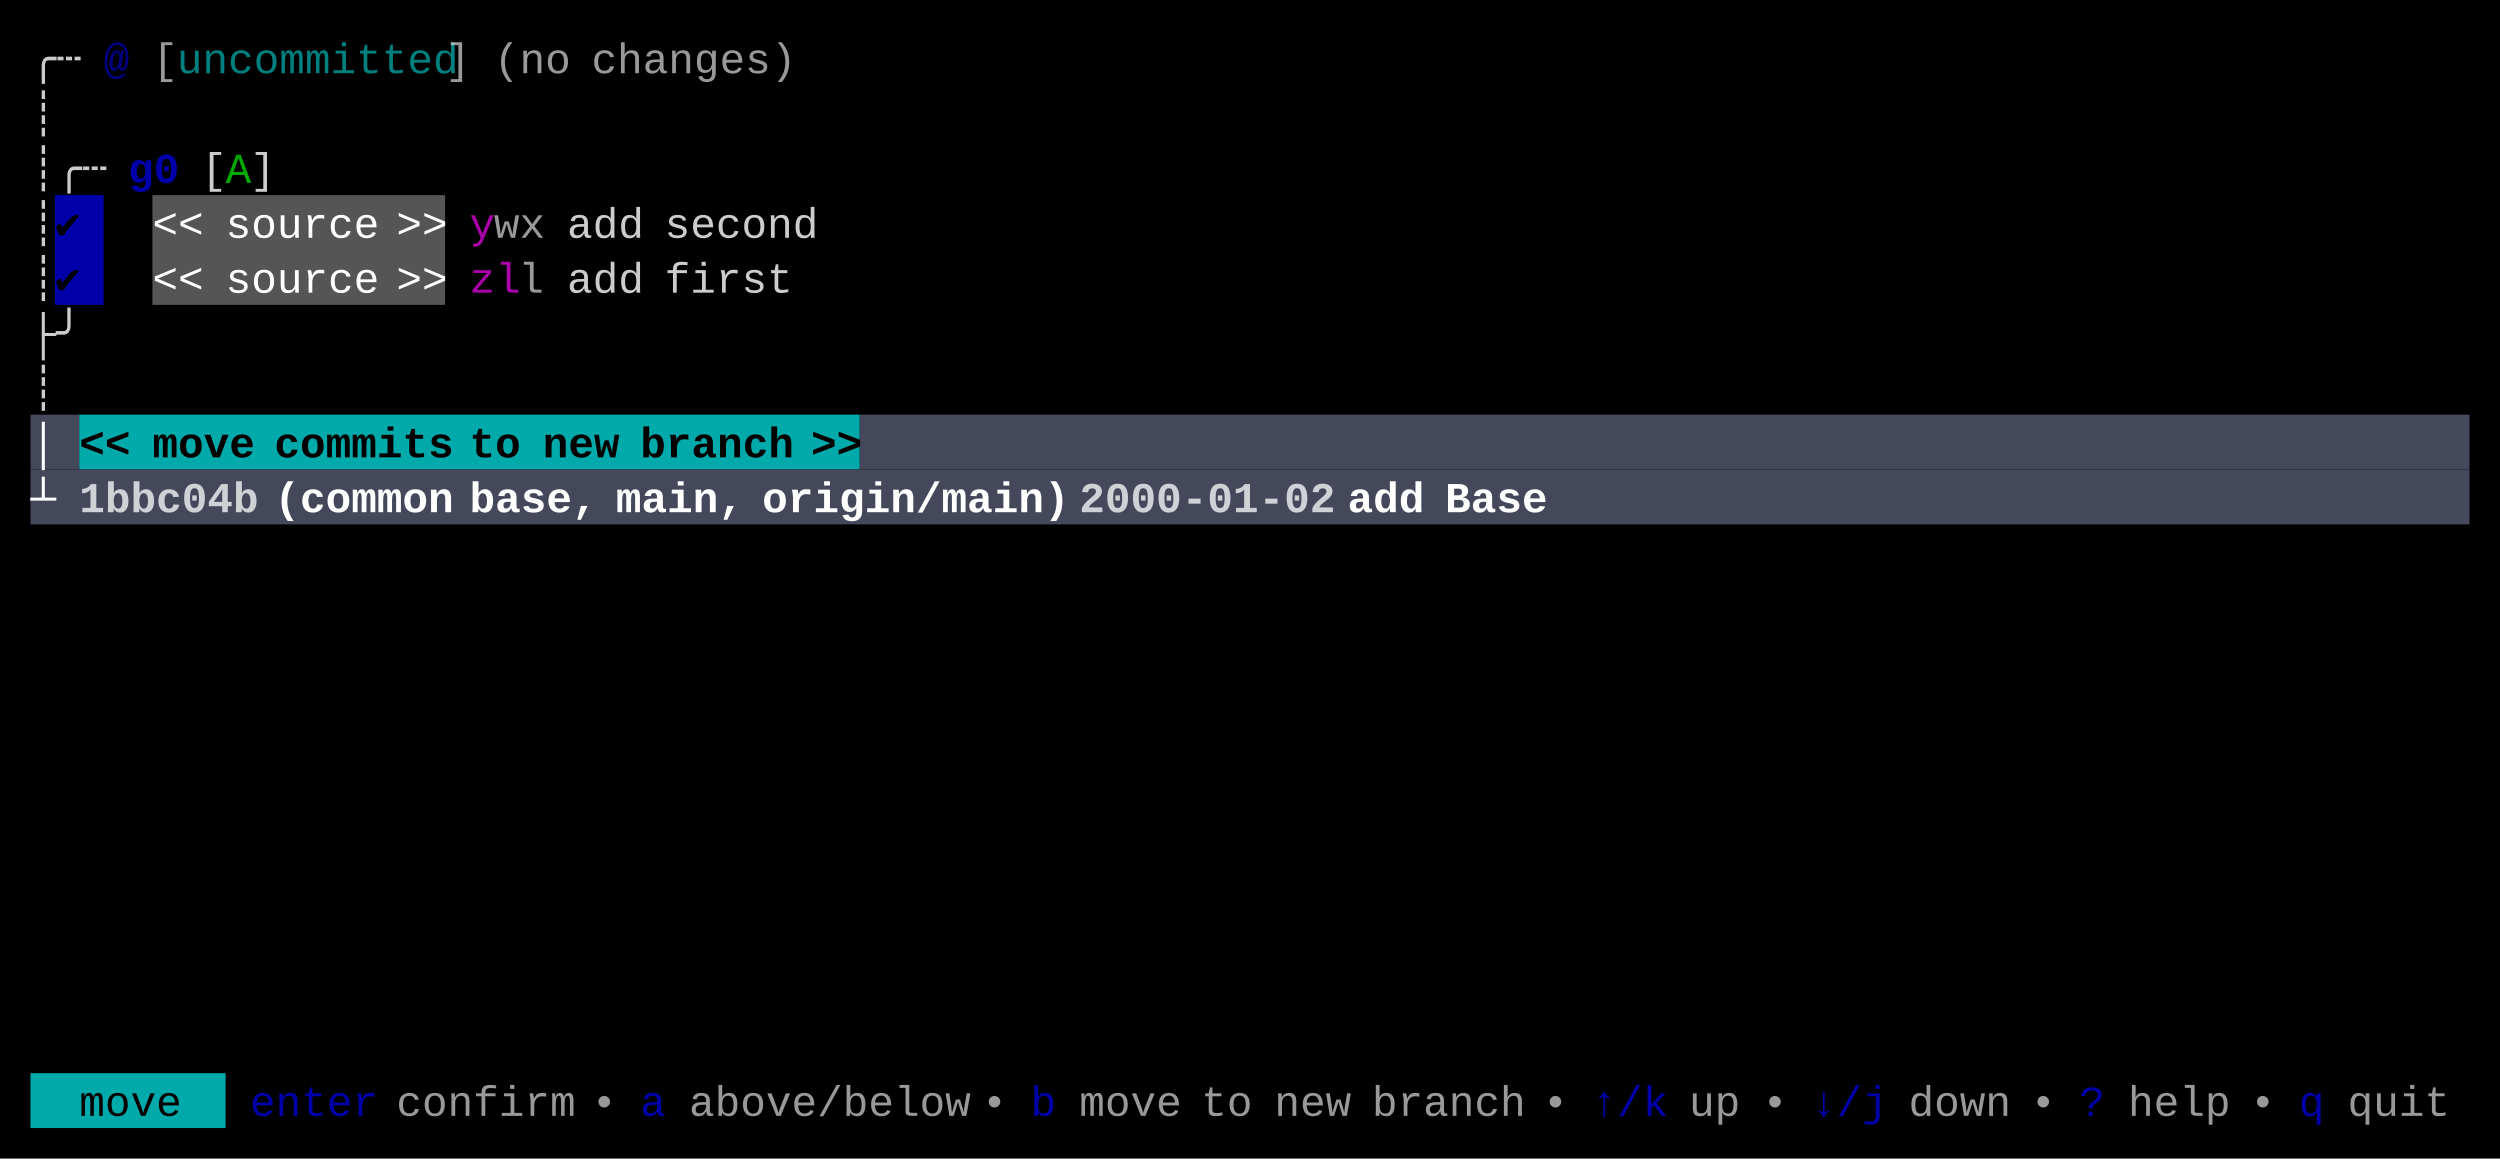
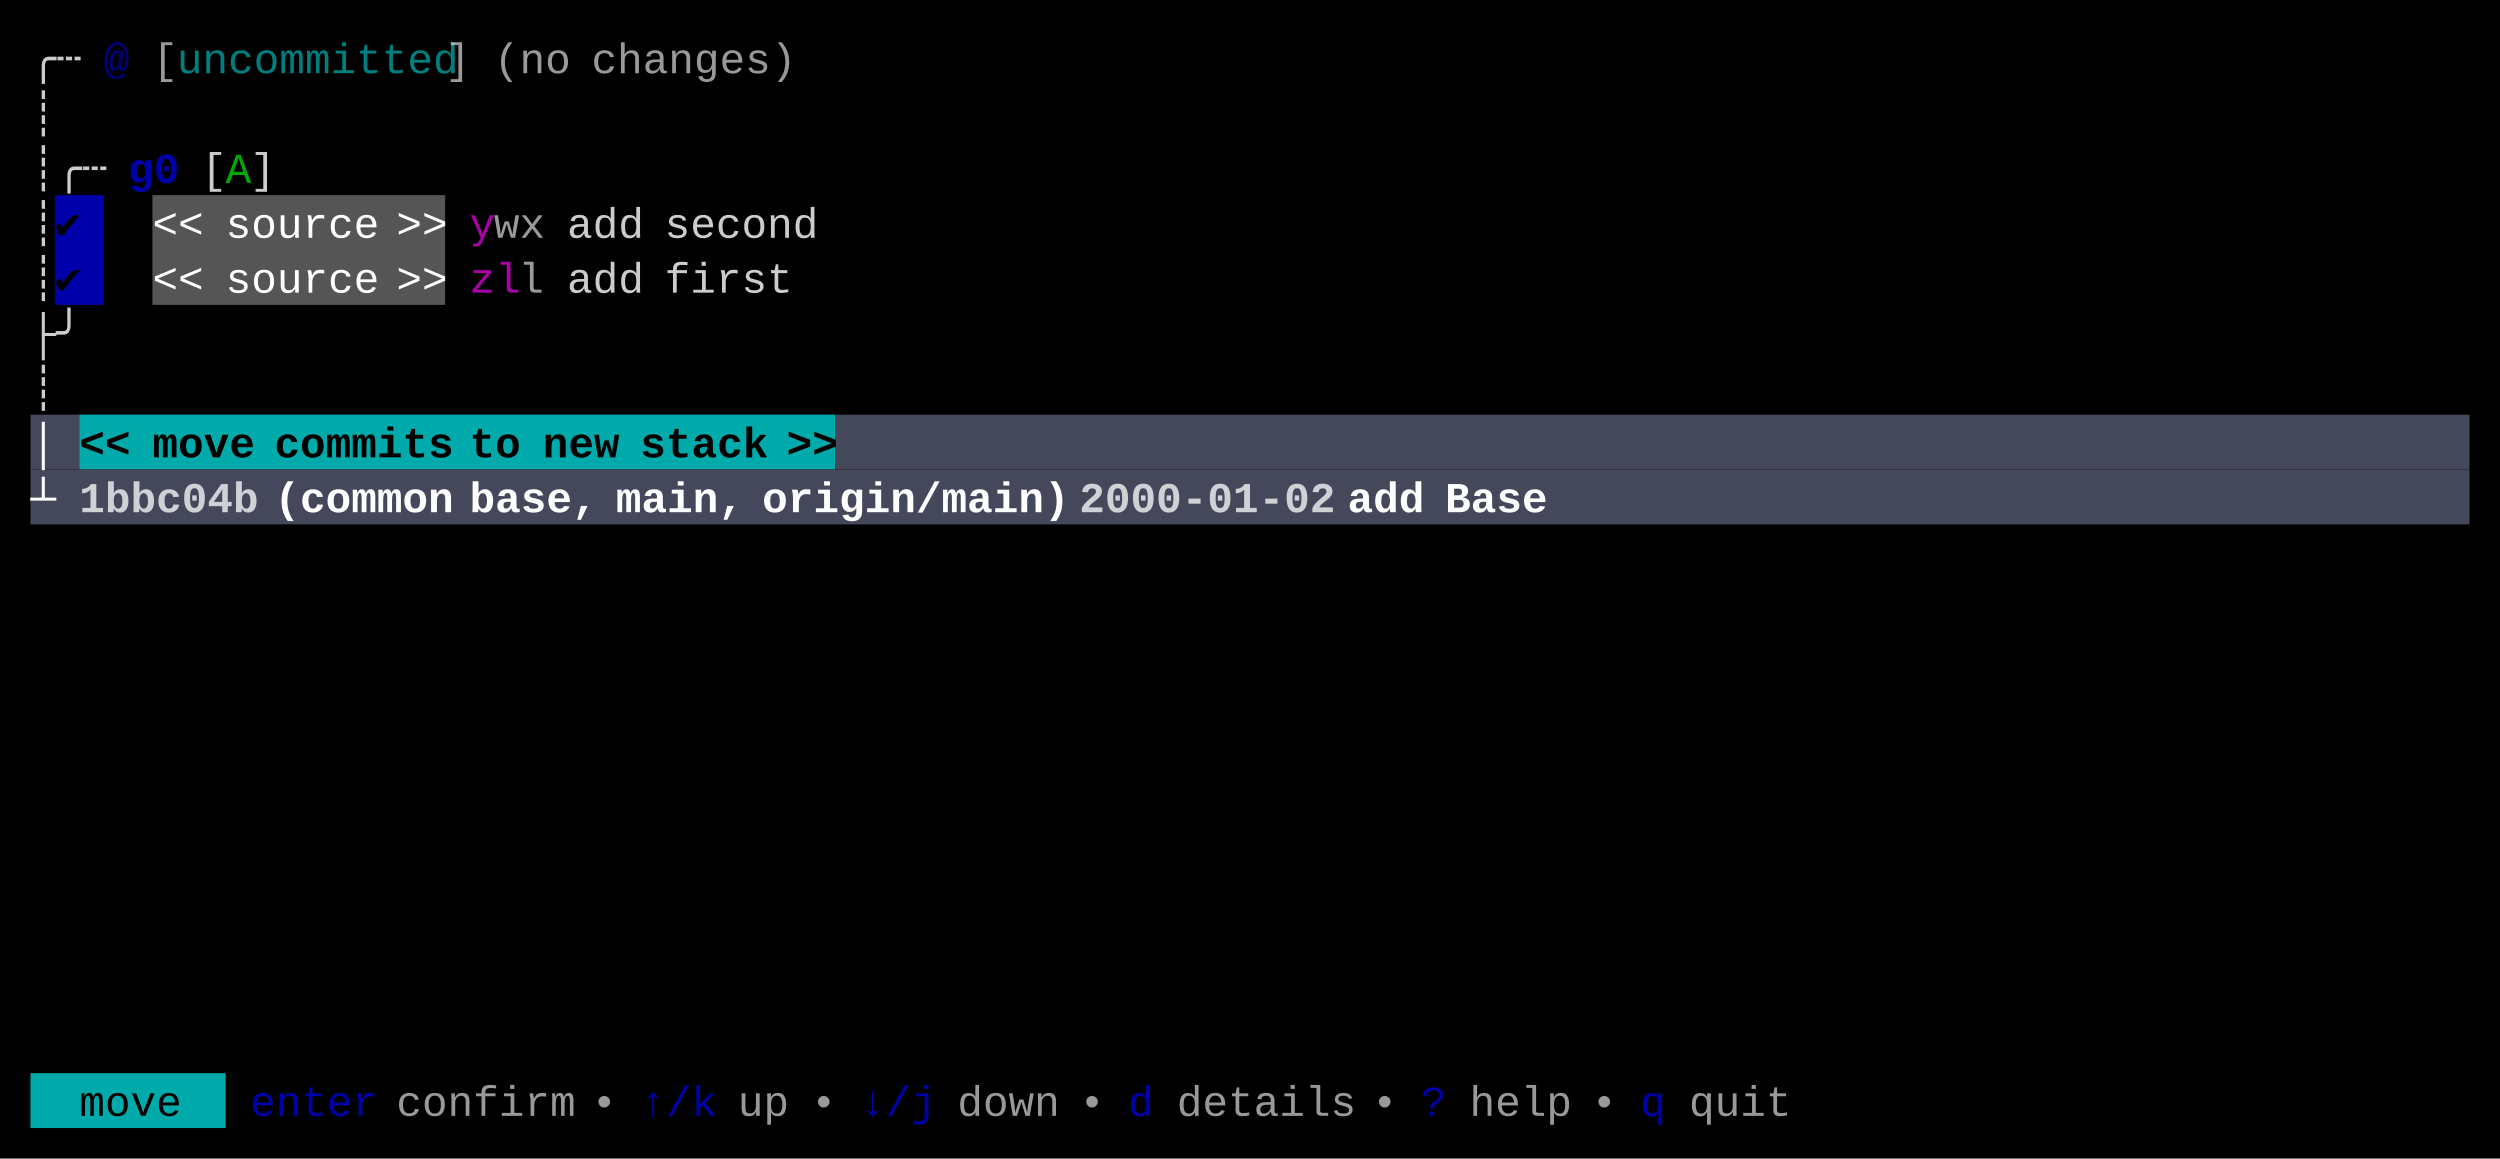
<svg xmlns="http://www.w3.org/2000/svg" width="820" height="380" viewBox="0 0 820 380">
  <rect x="0" y="0" width="820" height="380" fill="#000000" />
  <rect x="18" y="64" width="16" height="18" fill="#0000AA" />
  <rect x="50" y="64" width="96" height="18" fill="#555555" />
  <rect x="18" y="82" width="16" height="18" fill="#0000AA" />
  <rect x="50" y="82" width="96" height="18" fill="#555555" />
  <rect x="10" y="136" width="16" height="18" fill="#45475A" />
-   <rect x="26" y="136" width="256" height="18" fill="#00AAAA" />
-   <rect x="282" y="136" width="528" height="18" fill="#45475A" />
+   <rect x="26" y="136" width="248" height="18" fill="#00AAAA" />
+   <rect x="274" y="136" width="536" height="18" fill="#45475A" />
  <rect x="10" y="154" width="800" height="18" fill="#45475A" />
  <rect x="10" y="352" width="64" height="18" fill="#00AAAA" />
  <g font-family="Menlo, Monaco, 'Courier New', monospace" font-size="14" xml:space="preserve">
    <text x="10 18" y="24" style="fill:#CCCCCC;">╭┄</text>
    <text x="34" y="24" style="fill:#0000AA;font-weight:bold;opacity:0.75;">@</text>
    <text x="50" y="24" style="fill:#CCCCCC;opacity:0.75;">[</text>
    <text x="58 66 74 82 90 98 106 114 122 130 138" y="24" style="fill:#00AAAA;opacity:0.75;">uncommitted</text>
    <text x="146" y="24" style="fill:#CCCCCC;opacity:0.75;">]</text>
    <text x="162 170 178" y="24" style="fill:#CCCCCC;opacity:0.75;">(no</text>
    <text x="194 202 210 218 226 234 242 250" y="24" style="fill:#CCCCCC;opacity:0.75;">changes)</text>
    <text x="10" y="42" style="fill:#CCCCCC;">┊</text>
    <text x="10 18 26" y="60" style="fill:#CCCCCC;">┊╭┄</text>
    <text x="42 50" y="60" style="fill:#0000AA;font-weight:bold;">g0</text>
    <text x="66" y="60" style="fill:#CCCCCC;">[</text>
    <text x="74" y="60" style="fill:#00AA00;">A</text>
    <text x="82" y="60" style="fill:#CCCCCC;">]</text>
    <text x="10" y="78" style="fill:#CCCCCC;">┊</text>
    <text x="18" y="78" style="fill:#000000;">✔︎</text>
    <text x="50 58" y="78" style="fill:#FFFFFF;">&lt;&lt;</text>
    <text x="74 82 90 98 106 114" y="78" style="fill:#FFFFFF;">source</text>
    <text x="130 138" y="78" style="fill:#FFFFFF;">&gt;&gt;</text>
    <text x="154" y="78" style="fill:#AA00AA;">y</text>
    <text x="162 170" y="78" style="fill:#CCCCCC;opacity:0.75;">wx</text>
    <text x="186 194 202" y="78" style="fill:#CCCCCC;">add</text>
    <text x="218 226 234 242 250 258" y="78" style="fill:#CCCCCC;">second</text>
    <text x="10" y="96" style="fill:#CCCCCC;">┊</text>
    <text x="18" y="96" style="fill:#000000;">✔︎</text>
    <text x="50 58" y="96" style="fill:#FFFFFF;">&lt;&lt;</text>
    <text x="74 82 90 98 106 114" y="96" style="fill:#FFFFFF;">source</text>
    <text x="130 138" y="96" style="fill:#FFFFFF;">&gt;&gt;</text>
    <text x="154 162" y="96" style="fill:#AA00AA;">zl</text>
    <text x="170" y="96" style="fill:#CCCCCC;opacity:0.75;">l</text>
    <text x="186 194 202" y="96" style="fill:#CCCCCC;">add</text>
    <text x="218 226 234 242 250" y="96" style="fill:#CCCCCC;">first</text>
    <text x="10 18" y="114" style="fill:#CCCCCC;">├╯</text>
    <text x="10" y="132" style="fill:#CCCCCC;">┊</text>
    <text x="10" y="150" style="fill:#FFFFFF;font-weight:bold;">│</text>
    <text x="26 34" y="150" style="fill:#000000;font-weight:bold;">&lt;&lt;</text>
    <text x="50 58 66 74" y="150" style="fill:#000000;font-weight:bold;">move</text>
    <text x="90 98 106 114 122 130 138" y="150" style="fill:#000000;font-weight:bold;">commits</text>
    <text x="154 162" y="150" style="fill:#000000;font-weight:bold;">to</text>
    <text x="178 186 194" y="150" style="fill:#000000;font-weight:bold;">new</text>
-     <text x="210 218 226 234 242 250" y="150" style="fill:#000000;font-weight:bold;">branch</text>
-     <text x="266 274" y="150" style="fill:#000000;font-weight:bold;">&gt;&gt;</text>
+     <text x="210 218 226 234 242" y="150" style="fill:#000000;font-weight:bold;">stack</text>
+     <text x="258 266" y="150" style="fill:#000000;font-weight:bold;">&gt;&gt;</text>
    <text x="10" y="168" style="fill:#FFFFFF;font-weight:bold;">┴</text>
    <text x="26 34 42 50 58 66 74" y="168" style="fill:#FFFFFF;font-weight:bold;opacity:0.75;">1bbc04b</text>
    <text x="90 98 106 114 122 130 138" y="168" style="fill:#FFFFFF;font-weight:bold;">(common</text>
    <text x="154 162 170 178 186" y="168" style="fill:#FFFFFF;font-weight:bold;">base,</text>
    <text x="202 210 218 226 234" y="168" style="fill:#FFFFFF;font-weight:bold;">main,</text>
    <text x="250 258 266 274 282 290 298 306 314 322 330 338" y="168" style="fill:#FFFFFF;font-weight:bold;">origin/main)</text>
    <text x="354 362 370 378 386 394 402 410 418 426" y="168" style="fill:#FFFFFF;font-weight:bold;opacity:0.75;">2000-01-02</text>
    <text x="442 450 458" y="168" style="fill:#FFFFFF;font-weight:bold;">add</text>
    <text x="474 482 490 498" y="168" style="fill:#FFFFFF;font-weight:bold;">Base</text>
    <text x="26 34 42 50" y="366" style="fill:#000000;">move</text>
    <text x="82 90 98 106 114" y="366" style="fill:#0000AA;">enter</text>
    <text x="130 138 146 154 162 170 178" y="366" style="fill:#CCCCCC;opacity:0.75;">confirm</text>
    <text x="194" y="366" style="fill:#CCCCCC;opacity:0.75;">•</text>
-     <text x="210" y="366" style="fill:#0000AA;">a</text>
-     <text x="226 234 242 250 258 266 274 282 290 298 306" y="366" style="fill:#CCCCCC;opacity:0.75;">above/below</text>
-     <text x="322" y="366" style="fill:#CCCCCC;opacity:0.75;">•</text>
-     <text x="338" y="366" style="fill:#0000AA;">b</text>
-     <text x="354 362 370 378" y="366" style="fill:#CCCCCC;opacity:0.75;">move</text>
-     <text x="394 402" y="366" style="fill:#CCCCCC;opacity:0.75;">to</text>
-     <text x="418 426 434" y="366" style="fill:#CCCCCC;opacity:0.75;">new</text>
-     <text x="450 458 466 474 482 490" y="366" style="fill:#CCCCCC;opacity:0.75;">branch</text>
-     <text x="506" y="366" style="fill:#CCCCCC;opacity:0.75;">•</text>
-     <text x="522 530 538" y="366" style="fill:#0000AA;">↑/k</text>
-     <text x="554 562" y="366" style="fill:#CCCCCC;opacity:0.75;">up</text>
-     <text x="578" y="366" style="fill:#CCCCCC;opacity:0.75;">•</text>
-     <text x="594 602 610" y="366" style="fill:#0000AA;">↓/j</text>
-     <text x="626 634 642 650" y="366" style="fill:#CCCCCC;opacity:0.75;">down</text>
-     <text x="666" y="366" style="fill:#CCCCCC;opacity:0.75;">•</text>
-     <text x="682" y="366" style="fill:#0000AA;">?</text>
-     <text x="698 706 714 722" y="366" style="fill:#CCCCCC;opacity:0.75;">help</text>
-     <text x="738" y="366" style="fill:#CCCCCC;opacity:0.75;">•</text>
-     <text x="754" y="366" style="fill:#0000AA;">q</text>
-     <text x="770 778 786 794" y="366" style="fill:#CCCCCC;opacity:0.75;">quit</text>
+     <text x="210 218 226" y="366" style="fill:#0000AA;">↑/k</text>
+     <text x="242 250" y="366" style="fill:#CCCCCC;opacity:0.75;">up</text>
+     <text x="266" y="366" style="fill:#CCCCCC;opacity:0.75;">•</text>
+     <text x="282 290 298" y="366" style="fill:#0000AA;">↓/j</text>
+     <text x="314 322 330 338" y="366" style="fill:#CCCCCC;opacity:0.75;">down</text>
+     <text x="354" y="366" style="fill:#CCCCCC;opacity:0.75;">•</text>
+     <text x="370" y="366" style="fill:#0000AA;">d</text>
+     <text x="386 394 402 410 418 426 434" y="366" style="fill:#CCCCCC;opacity:0.75;">details</text>
+     <text x="450" y="366" style="fill:#CCCCCC;opacity:0.75;">•</text>
+     <text x="466" y="366" style="fill:#0000AA;">?</text>
+     <text x="482 490 498 506" y="366" style="fill:#CCCCCC;opacity:0.75;">help</text>
+     <text x="522" y="366" style="fill:#CCCCCC;opacity:0.75;">•</text>
+     <text x="538" y="366" style="fill:#0000AA;">q</text>
+     <text x="554 562 570 578" y="366" style="fill:#CCCCCC;opacity:0.75;">quit</text>
  </g>
</svg>
